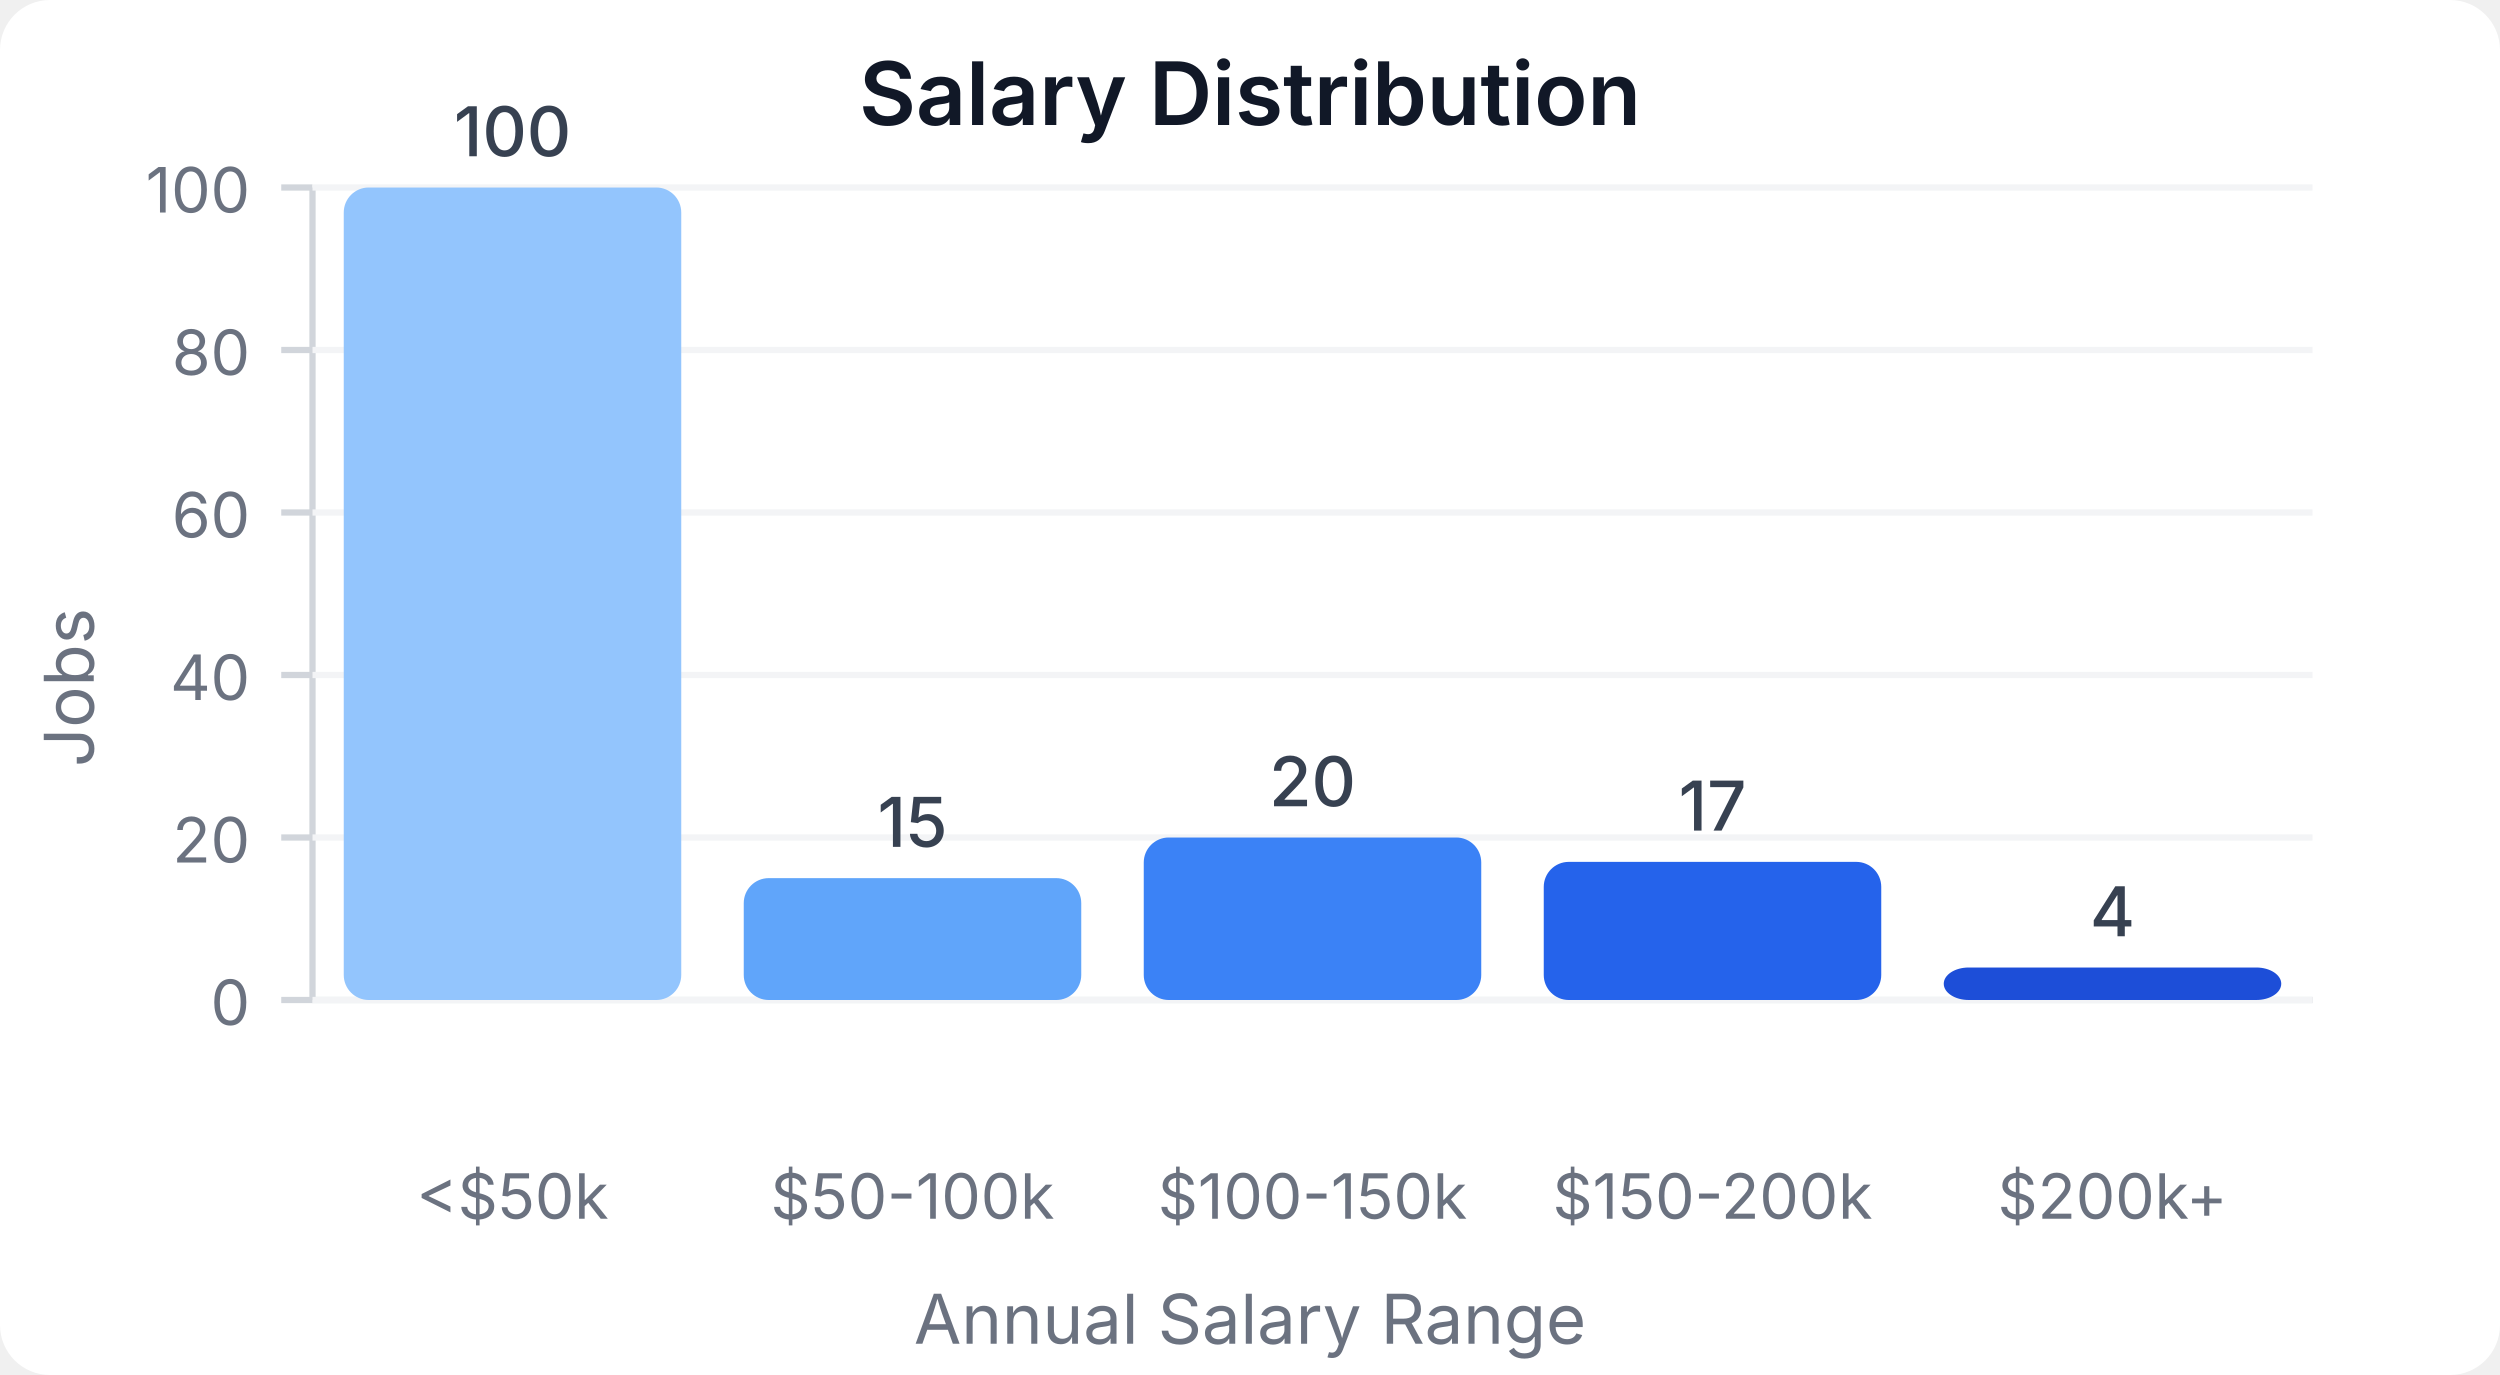
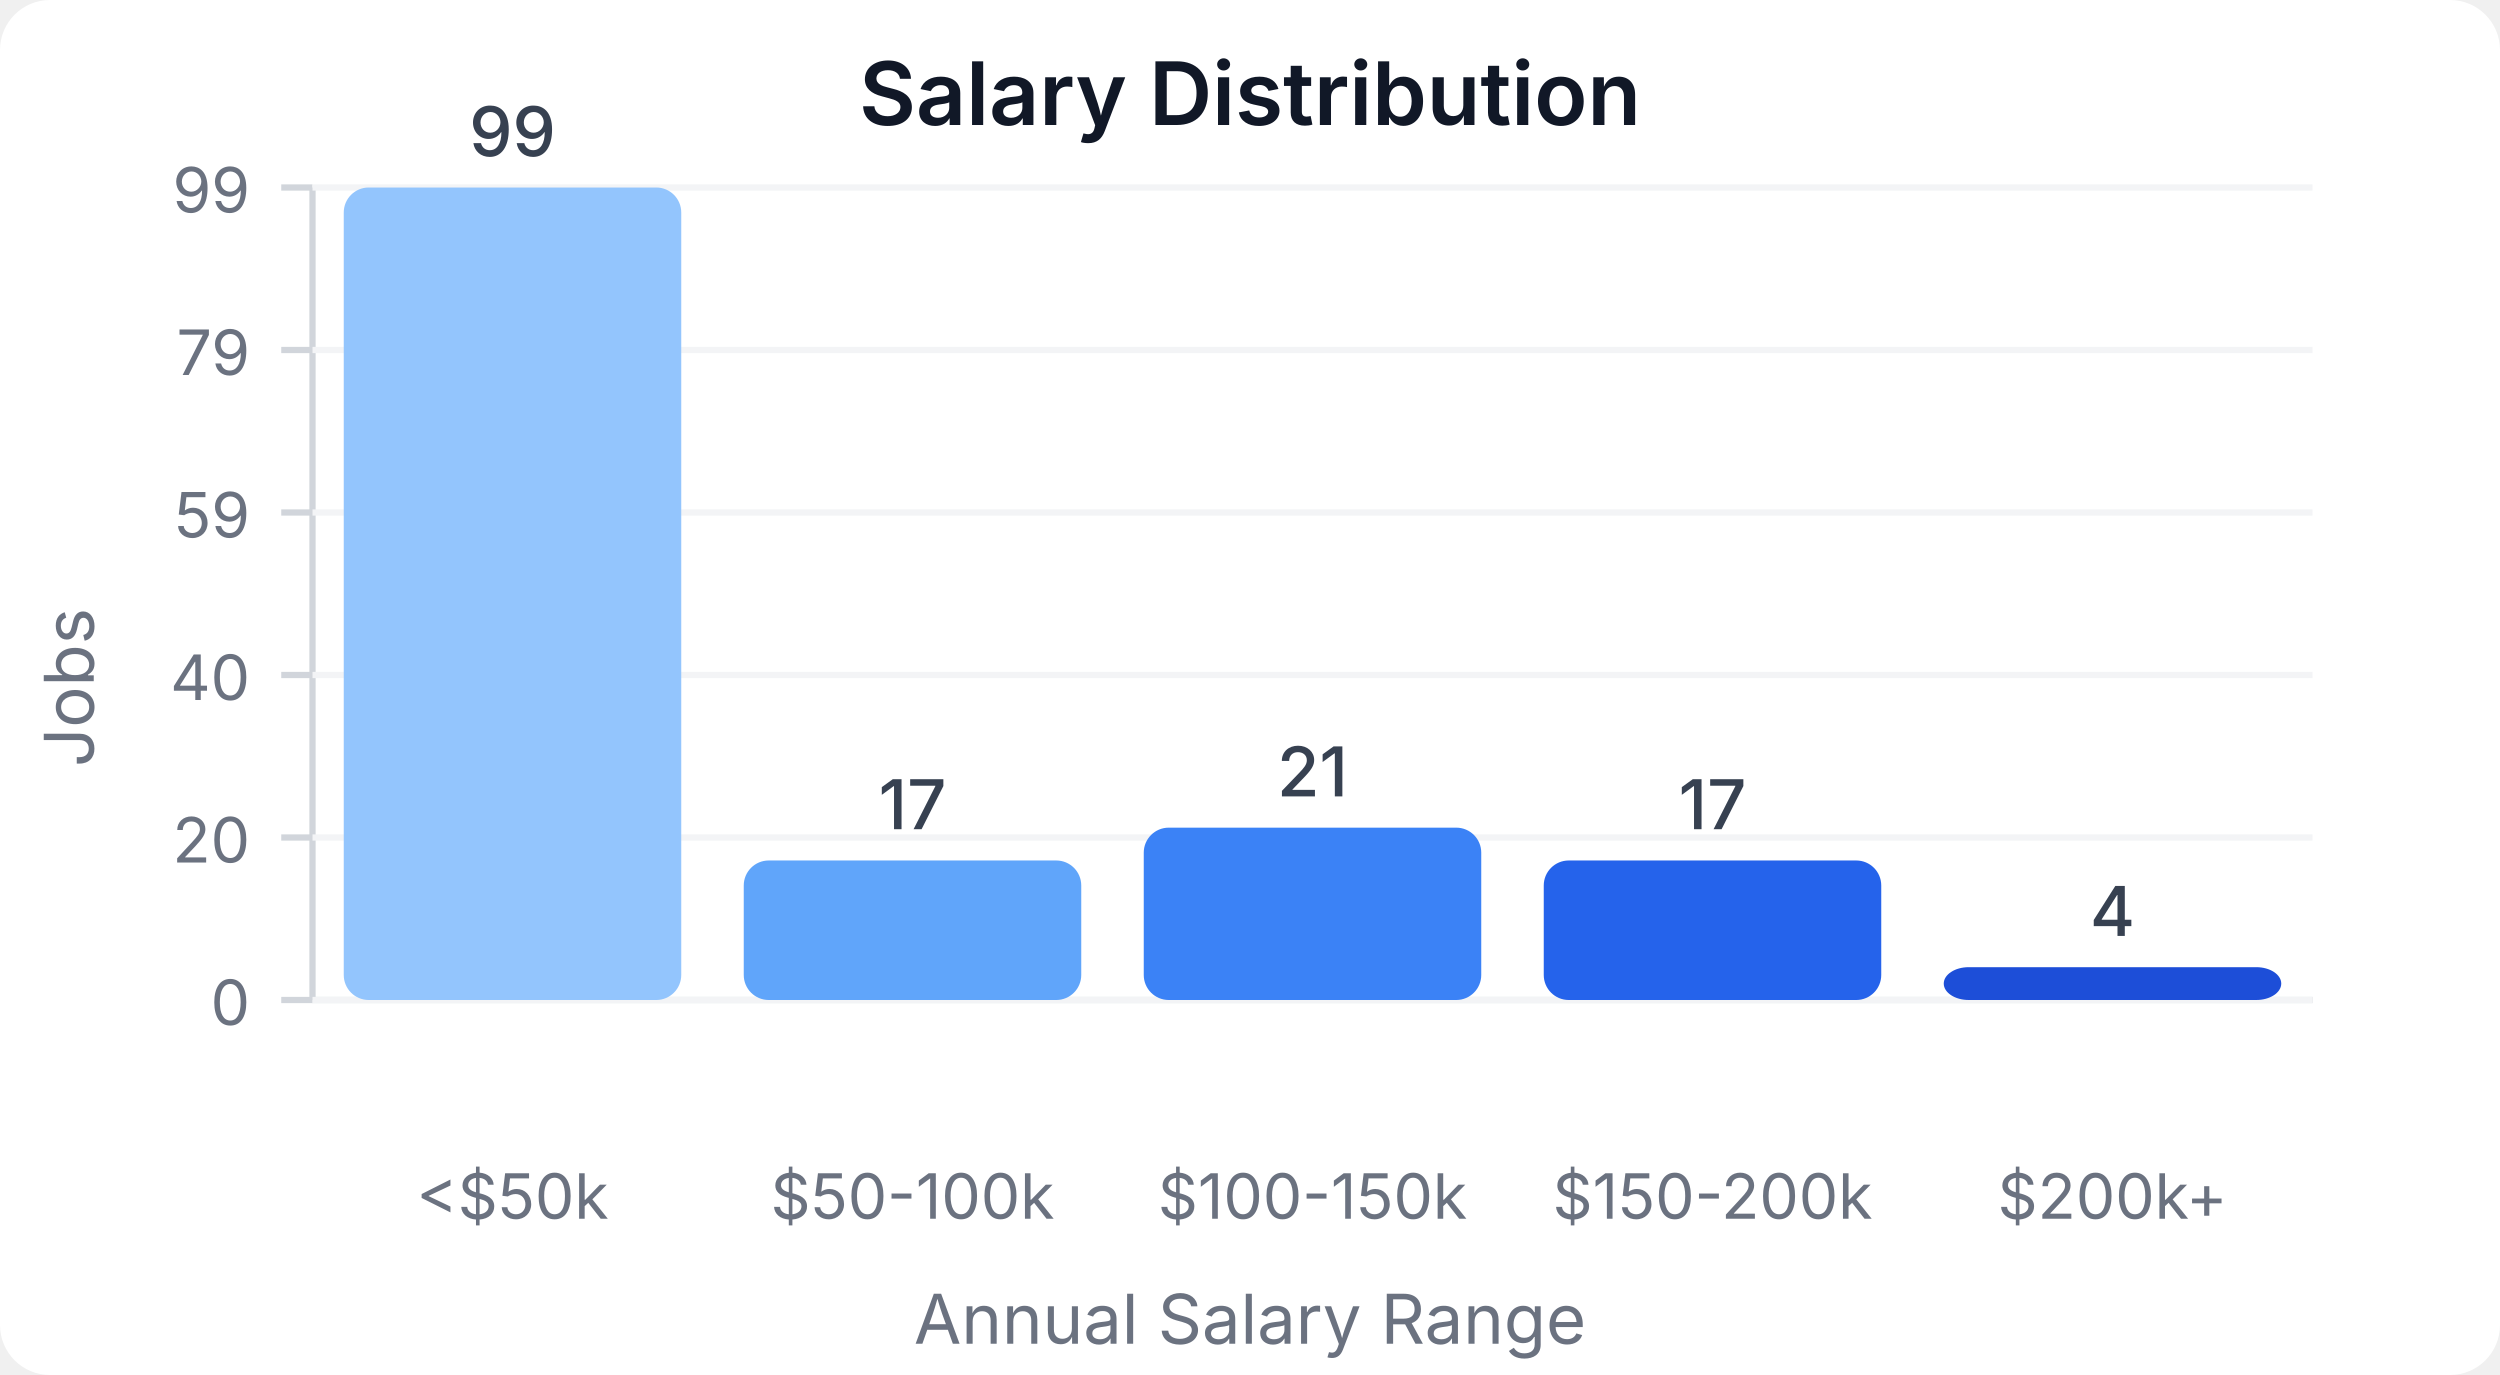
<svg xmlns="http://www.w3.org/2000/svg" width="400" height="220" viewBox="0 0 400 220">
  <style>
    text { font-family: system-ui, -apple-system, sans-serif; }
  </style>
  <rect width="400" height="220" fill="#ffffff" rx="8" />
  <text x="200" y="20" text-anchor="middle" font-size="14" font-weight="600" fill="#111827">Salary Distribution</text>
  <line x1="50" y1="30" x2="50" y2="160" stroke="#d1d5db" stroke-width="1" />
  <line x1="50" y1="160" x2="370" y2="160" stroke="#d1d5db" stroke-width="1" />
  <line x1="45" y1="160" x2="50" y2="160" stroke="#d1d5db" stroke-width="1" />
  <text x="40" y="164" text-anchor="end" font-size="10" fill="#6b7280">0</text>
  <line x1="50" y1="160" x2="370" y2="160" stroke="#f3f4f6" stroke-width="1" />
  <line x1="45" y1="134" x2="50" y2="134" stroke="#d1d5db" stroke-width="1" />
  <text x="40" y="138" text-anchor="end" font-size="10" fill="#6b7280">20</text>
  <line x1="50" y1="134" x2="370" y2="134" stroke="#f3f4f6" stroke-width="1" />
  <line x1="45" y1="108" x2="50" y2="108" stroke="#d1d5db" stroke-width="1" />
  <text x="40" y="112" text-anchor="end" font-size="10" fill="#6b7280">40</text>
  <line x1="50" y1="108" x2="370" y2="108" stroke="#f3f4f6" stroke-width="1" />
  <line x1="45" y1="82" x2="50" y2="82" stroke="#d1d5db" stroke-width="1" />
-   <text x="40" y="86" text-anchor="end" font-size="10" fill="#6b7280">60</text>
+   <text x="40" y="86" text-anchor="end" font-size="10" fill="#6b7280">59</text>
  <line x1="50" y1="82" x2="370" y2="82" stroke="#f3f4f6" stroke-width="1" />
  <line x1="45" y1="56" x2="50" y2="56" stroke="#d1d5db" stroke-width="1" />
-   <text x="40" y="60" text-anchor="end" font-size="10" fill="#6b7280">80</text>
+   <text x="40" y="60" text-anchor="end" font-size="10" fill="#6b7280">79</text>
  <line x1="50" y1="56" x2="370" y2="56" stroke="#f3f4f6" stroke-width="1" />
  <line x1="45" y1="30" x2="50" y2="30" stroke="#d1d5db" stroke-width="1" />
-   <text x="40" y="34" text-anchor="end" font-size="10" fill="#6b7280">100</text>
+   <text x="40" y="34" text-anchor="end" font-size="10" fill="#6b7280">99</text>
  <line x1="50" y1="30" x2="370" y2="30" stroke="#f3f4f6" stroke-width="1" />
  <rect x="55" y="30" width="54" height="130" fill="#93c5fd" rx="4" />
-   <text x="82" y="25" text-anchor="middle" font-size="11" fill="#374151" font-weight="500">100</text>
+   <text x="82" y="25" text-anchor="middle" font-size="11" fill="#374151" font-weight="500">99</text>
  <text x="82" y="195" text-anchor="middle" font-size="10" fill="#6b7280">&lt;$50k</text>
-   <rect x="119" y="140.5" width="54" height="19.5" fill="#60a5fa" rx="4" />
-   <text x="146" y="135.5" text-anchor="middle" font-size="11" fill="#374151" font-weight="500">15</text>
+   <rect x="119" y="137.677" width="54" height="22.323" fill="#60a5fa" rx="4" />
+   <text x="146" y="132.677" text-anchor="middle" font-size="11" fill="#374151" font-weight="500">17</text>
  <text x="146" y="195" text-anchor="middle" font-size="10" fill="#6b7280">$50-100k</text>
-   <rect x="183" y="134" width="54" height="26" fill="#3b82f6" rx="4" />
-   <text x="210" y="129" text-anchor="middle" font-size="11" fill="#374151" font-weight="500">20</text>
+   <rect x="183" y="132.424" width="54" height="27.576" fill="#3b82f6" rx="4" />
+   <text x="210" y="127.424" text-anchor="middle" font-size="11" fill="#374151" font-weight="500">21</text>
  <text x="210" y="195" text-anchor="middle" font-size="10" fill="#6b7280">$100-150k</text>
-   <rect x="247" y="137.9" width="54" height="22.1" fill="#2563eb" rx="4" />
-   <text x="274" y="132.9" text-anchor="middle" font-size="11" fill="#374151" font-weight="500">17</text>
+   <rect x="247" y="137.677" width="54" height="22.323" fill="#2563eb" rx="4" />
+   <text x="274" y="132.677" text-anchor="middle" font-size="11" fill="#374151" font-weight="500">17</text>
  <text x="274" y="195" text-anchor="middle" font-size="10" fill="#6b7280">$150-200k</text>
-   <rect x="311" y="154.8" width="54" height="5.2" fill="#1d4ed8" rx="4" />
-   <text x="338" y="149.8" text-anchor="middle" font-size="11" fill="#374151" font-weight="500">4</text>
+   <rect x="311" y="154.747" width="54" height="5.253" fill="#1d4ed8" rx="4" />
+   <text x="338" y="149.747" text-anchor="middle" font-size="11" fill="#374151" font-weight="500">4</text>
  <text x="338" y="195" text-anchor="middle" font-size="10" fill="#6b7280">$200k+</text>
  <text x="15" y="110" text-anchor="middle" font-size="11" fill="#6b7280" transform="rotate(-90, 15, 110)">Jobs</text>
  <text x="200" y="215" text-anchor="middle" font-size="11" fill="#6b7280">Annual Salary Range</text>
</svg>
